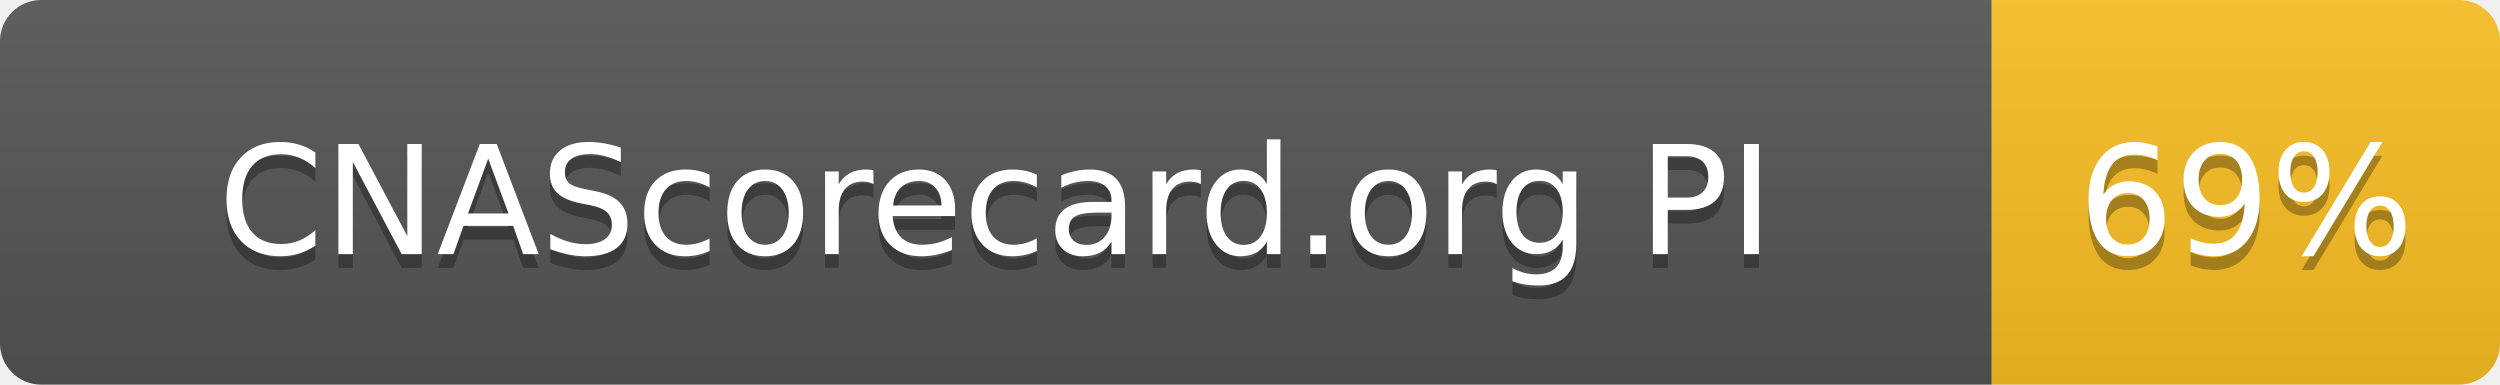
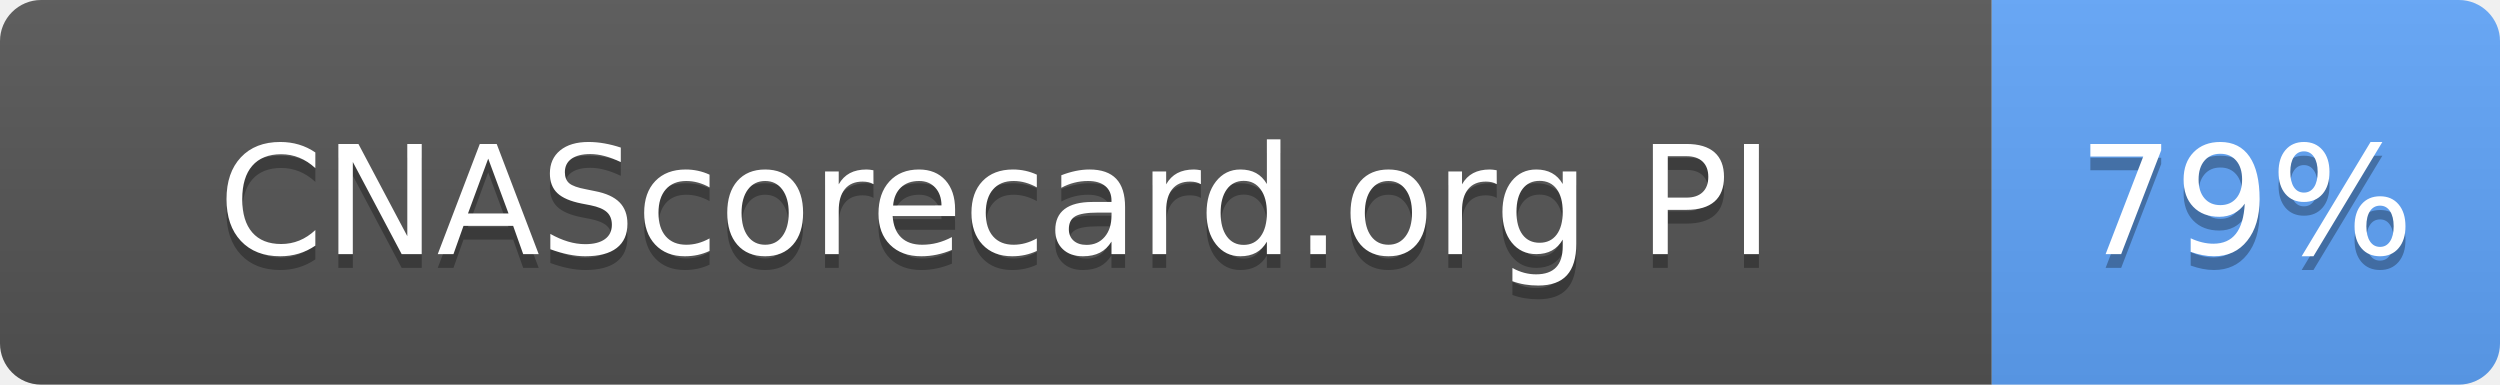
- <svg xmlns="http://www.w3.org/2000/svg" width="182" height="28" role="img" aria-label="CNAScorecard.org PI: 69%">
+ <svg xmlns="http://www.w3.org/2000/svg" width="182" height="28" role="img" aria-label="CNAScorecard.org PI: 79%">
  <linearGradient id="s" x2="0" y2="100%">
    <stop offset="0" stop-color="#bbb" stop-opacity=".1" />
    <stop offset="1" stop-opacity=".1" />
  </linearGradient>
  <clipPath id="r">
    <rect width="182" height="28" rx="3" fill="#fff" />
  </clipPath>
  <g clip-path="url(#r)">
    <rect width="145" height="28" fill="#555" />
-     <rect x="145" width="37" height="28" fill="#FBBF24" />
+     <rect x="145" width="37" height="28" fill="#60A5FA" />
    <rect width="182" height="28" fill="url(#s)" />
  </g>
  <g fill="#fff" text-anchor="middle" font-family="Verdana,Geneva,DejaVu Sans,sans-serif" text-rendering="geometricPrecision" font-size="110">
    <text aria-hidden="true" x="725" y="195" fill="#010101" fill-opacity=".3" transform="scale(.1)" textLength="1178">CNAScorecard.org PI</text>
    <text x="725" y="185" transform="scale(.1)" fill="#fff" textLength="1178">CNAScorecard.org PI</text>
-     <text aria-hidden="true" x="1635" y="195" fill="#010101" fill-opacity=".3" transform="scale(.1)" textLength="210">69%</text>
-     <text x="1635" y="185" transform="scale(.1)" fill="#fff" textLength="210">69%</text>
+     <text aria-hidden="true" x="1635" y="195" fill="#010101" fill-opacity=".3" transform="scale(.1)" textLength="210">79%</text>
+     <text x="1635" y="185" transform="scale(.1)" fill="#fff" textLength="210">79%</text>
  </g>
</svg>
